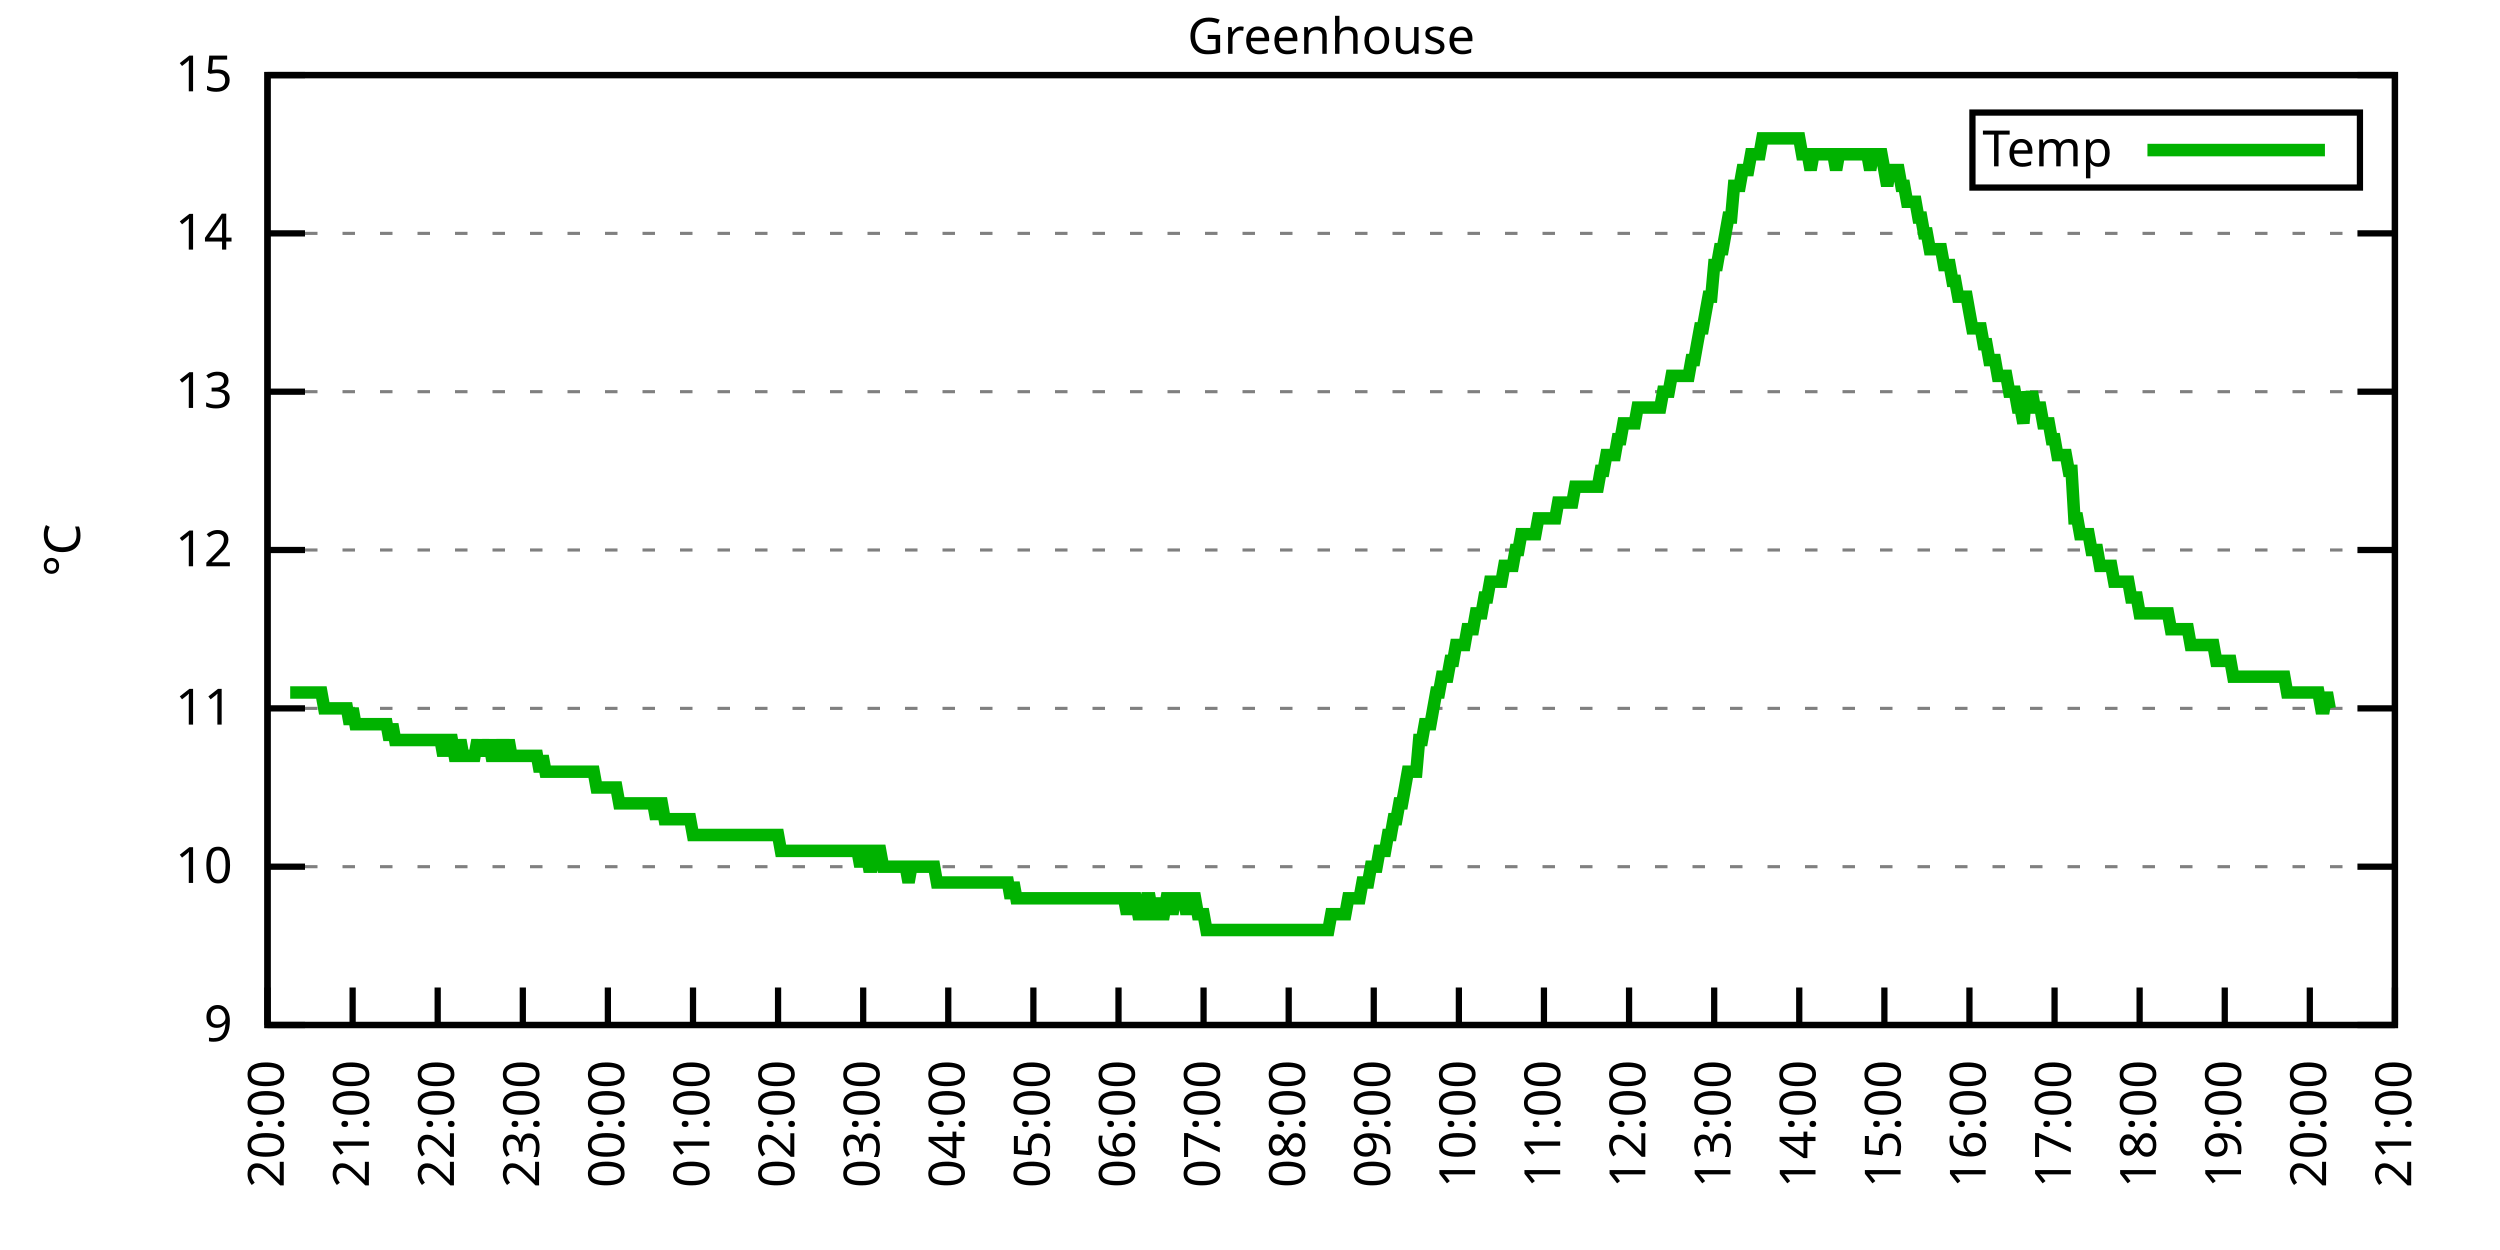
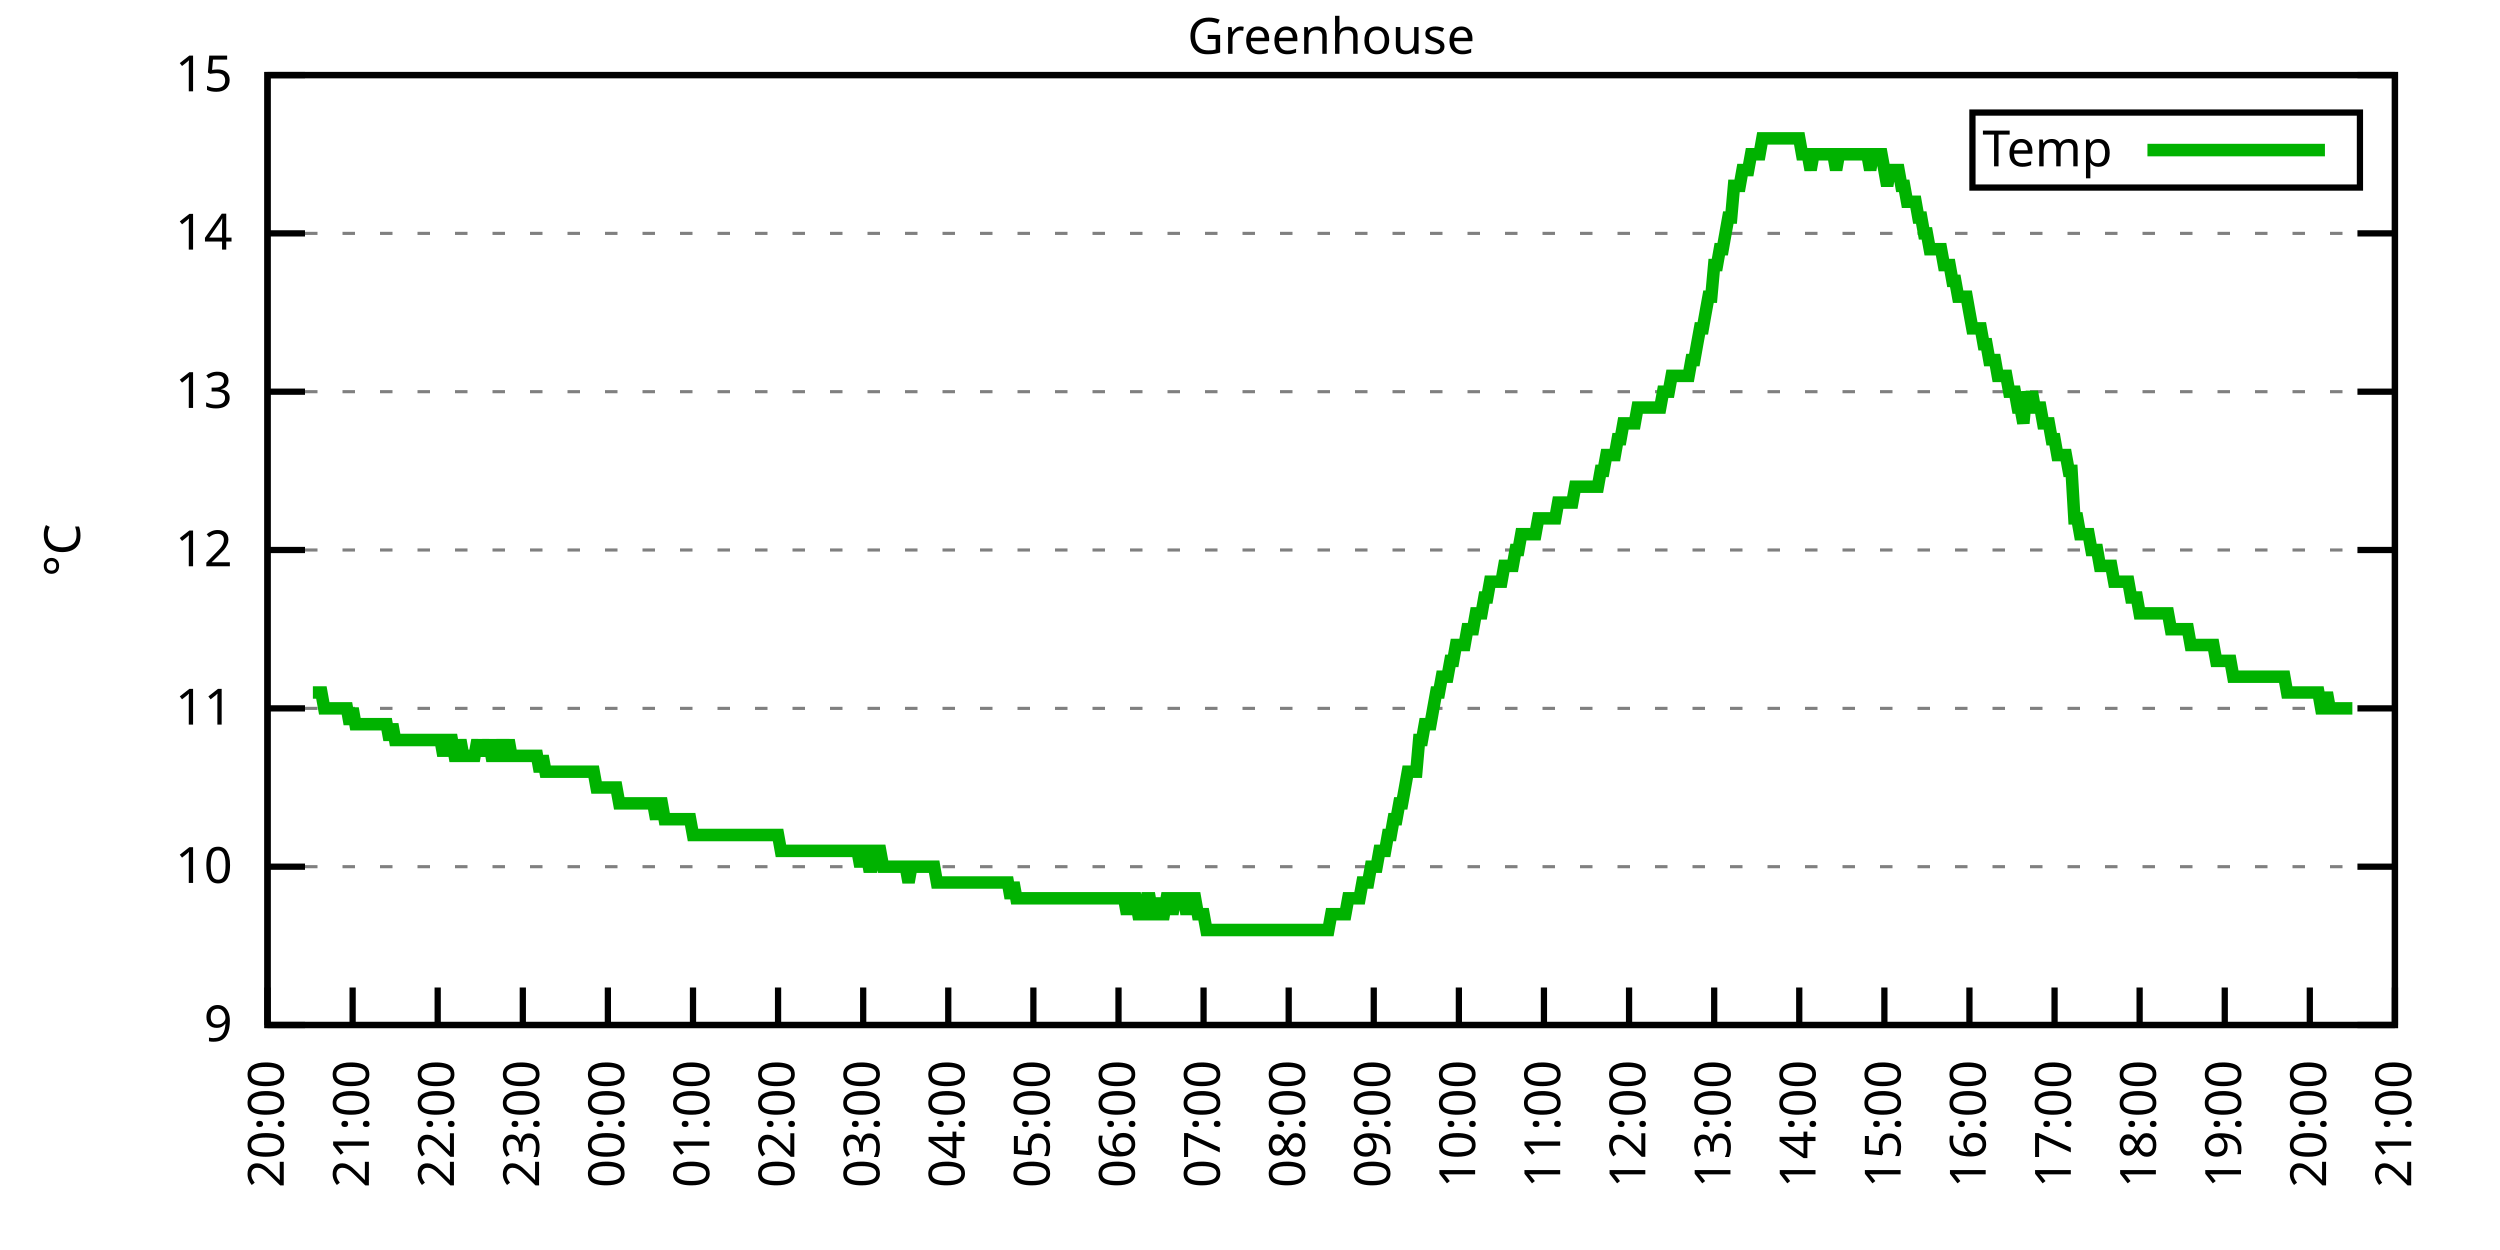
<svg xmlns="http://www.w3.org/2000/svg" xmlns:xlink="http://www.w3.org/1999/xlink" width="400" height="200" viewBox="0 0 400 200">
  <g id="gnuplot_canvas">
    <rect x="0" y="0" width="400" height="200" fill="none" />
    <defs>
      <circle id="gpDot" r="0.5" stroke-width="0.5" stroke="currentColor" />
      <path id="gpPt0" stroke-width="0.333" stroke="currentColor" d="M-1,0 h2 M0,-1 v2" />
      <path id="gpPt1" stroke-width="0.333" stroke="currentColor" d="M-1,-1 L1,1 M1,-1 L-1,1" />
      <path id="gpPt2" stroke-width="0.333" stroke="currentColor" d="M-1,0 L1,0 M0,-1 L0,1 M-1,-1 L1,1 M-1,1 L1,-1" />
      <rect id="gpPt3" stroke-width="0.333" stroke="currentColor" x="-1" y="-1" width="2" height="2" />
      <rect id="gpPt4" stroke-width="0.333" stroke="currentColor" fill="currentColor" x="-1" y="-1" width="2" height="2" />
      <circle id="gpPt5" stroke-width="0.333" stroke="currentColor" cx="0" cy="0" r="1" />
      <use xlink:href="#gpPt5" id="gpPt6" fill="currentColor" stroke="none" />
      <path id="gpPt7" stroke-width="0.333" stroke="currentColor" d="M0,-1.33 L-1.33,0.67 L1.33,0.67 z" />
      <use xlink:href="#gpPt7" id="gpPt8" fill="currentColor" stroke="none" />
      <use xlink:href="#gpPt7" id="gpPt9" stroke="currentColor" transform="rotate(180)" />
      <use xlink:href="#gpPt9" id="gpPt10" fill="currentColor" stroke="none" />
      <use xlink:href="#gpPt3" id="gpPt11" stroke="currentColor" transform="rotate(45)" />
      <use xlink:href="#gpPt11" id="gpPt12" fill="currentColor" stroke="none" />
      <path id="gpPt13" stroke-width="0.333" stroke="currentColor" d="M0,1.330 L1.265,0.411 L0.782,-1.067 L-0.782,-1.076 L-1.265,0.411 z" />
      <use xlink:href="#gpPt13" id="gpPt14" fill="currentColor" stroke="none" />
      <filter id="textbox" filterUnits="objectBoundingBox" x="0" y="0" height="1" width="1">
        <feFlood flood-color="white" flood-opacity="1" result="bgnd" />
        <feComposite in="SourceGraphic" in2="bgnd" operator="atop" />
      </filter>
      <filter id="greybox" filterUnits="objectBoundingBox" x="0" y="0" height="1" width="1">
        <feFlood flood-color="lightgrey" flood-opacity="1" result="grey" />
        <feComposite in="SourceGraphic" in2="grey" operator="atop" />
      </filter>
    </defs>
    <g fill="none" color="white" stroke="currentColor" stroke-width="1.00" stroke-linecap="butt" stroke-linejoin="miter">
</g>
    <g fill="none" color="black" stroke="currentColor" stroke-width="1.00" stroke-linecap="butt" stroke-linejoin="miter">
      <g stroke="none" shape-rendering="crispEdges">
        <polygon fill="rgb(255, 255, 255)" points="42.80,164.00 383.18,164.00 383.18,12.02 42.80,12.02 " />
      </g>
    </g>
    <g fill="none" color="black" stroke="currentColor" stroke-width="1.00" stroke-linecap="butt" stroke-linejoin="miter">
</g>
    <g fill="none" color="black" stroke="black" stroke-width="0.50" stroke-linecap="butt" stroke-linejoin="miter">
</g>
    <g fill="none" color="gray" stroke="currentColor" stroke-width="0.50" stroke-linecap="butt" stroke-linejoin="miter">
      <path stroke="gray" stroke-dasharray="2,4" class="gridline" d="M42.80,164.00 L383.19,164.00  " />
    </g>
    <g fill="none" color="gray" stroke="gray" stroke-width="1.00" stroke-linecap="butt" stroke-linejoin="miter">
</g>
    <g fill="none" color="black" stroke="currentColor" stroke-width="1.00" stroke-linecap="butt" stroke-linejoin="miter">
      <path stroke="black" d="M42.80,164.00 L48.80,164.00 M383.19,164.00 L377.19,164.00  " />
      <g transform="translate(37.20,166.60)" stroke="none" fill="black" font-family="Sans" font-size="8.00" text-anchor="end">
        <text>
          <tspan font-family="Sans"> 9</tspan>
        </text>
      </g>
    </g>
    <g fill="none" color="black" stroke="currentColor" stroke-width="1.00" stroke-linecap="butt" stroke-linejoin="miter">
</g>
    <g fill="none" color="black" stroke="black" stroke-width="0.50" stroke-linecap="butt" stroke-linejoin="miter">
</g>
    <g fill="none" color="gray" stroke="currentColor" stroke-width="0.50" stroke-linecap="butt" stroke-linejoin="miter">
      <path stroke="gray" stroke-dasharray="2,4" class="gridline" d="M42.80,138.67 L383.19,138.67  " />
    </g>
    <g fill="none" color="gray" stroke="gray" stroke-width="1.00" stroke-linecap="butt" stroke-linejoin="miter">
</g>
    <g fill="none" color="black" stroke="currentColor" stroke-width="1.00" stroke-linecap="butt" stroke-linejoin="miter">
      <path stroke="black" d="M42.80,138.67 L48.80,138.67 M383.19,138.67 L377.19,138.67  " />
      <g transform="translate(37.20,141.27)" stroke="none" fill="black" font-family="Sans" font-size="8.00" text-anchor="end">
        <text>
          <tspan font-family="Sans"> 10</tspan>
        </text>
      </g>
    </g>
    <g fill="none" color="black" stroke="currentColor" stroke-width="1.00" stroke-linecap="butt" stroke-linejoin="miter">
</g>
    <g fill="none" color="black" stroke="black" stroke-width="0.50" stroke-linecap="butt" stroke-linejoin="miter">
</g>
    <g fill="none" color="gray" stroke="currentColor" stroke-width="0.50" stroke-linecap="butt" stroke-linejoin="miter">
      <path stroke="gray" stroke-dasharray="2,4" class="gridline" d="M42.80,113.34 L383.19,113.34  " />
    </g>
    <g fill="none" color="gray" stroke="gray" stroke-width="1.00" stroke-linecap="butt" stroke-linejoin="miter">
</g>
    <g fill="none" color="black" stroke="currentColor" stroke-width="1.00" stroke-linecap="butt" stroke-linejoin="miter">
      <path stroke="black" d="M42.80,113.34 L48.80,113.34 M383.19,113.34 L377.19,113.34  " />
      <g transform="translate(37.20,115.94)" stroke="none" fill="black" font-family="Sans" font-size="8.00" text-anchor="end">
        <text>
          <tspan font-family="Sans"> 11</tspan>
        </text>
      </g>
    </g>
    <g fill="none" color="black" stroke="currentColor" stroke-width="1.00" stroke-linecap="butt" stroke-linejoin="miter">
</g>
    <g fill="none" color="black" stroke="black" stroke-width="0.50" stroke-linecap="butt" stroke-linejoin="miter">
</g>
    <g fill="none" color="gray" stroke="currentColor" stroke-width="0.50" stroke-linecap="butt" stroke-linejoin="miter">
      <path stroke="gray" stroke-dasharray="2,4" class="gridline" d="M42.80,88.00 L383.19,88.00  " />
    </g>
    <g fill="none" color="gray" stroke="gray" stroke-width="1.00" stroke-linecap="butt" stroke-linejoin="miter">
</g>
    <g fill="none" color="black" stroke="currentColor" stroke-width="1.00" stroke-linecap="butt" stroke-linejoin="miter">
      <path stroke="black" d="M42.80,88.00 L48.80,88.00 M383.19,88.00 L377.19,88.00  " />
      <g transform="translate(37.20,90.60)" stroke="none" fill="black" font-family="Sans" font-size="8.00" text-anchor="end">
        <text>
          <tspan font-family="Sans"> 12</tspan>
        </text>
      </g>
    </g>
    <g fill="none" color="black" stroke="currentColor" stroke-width="1.00" stroke-linecap="butt" stroke-linejoin="miter">
</g>
    <g fill="none" color="black" stroke="black" stroke-width="0.50" stroke-linecap="butt" stroke-linejoin="miter">
</g>
    <g fill="none" color="gray" stroke="currentColor" stroke-width="0.50" stroke-linecap="butt" stroke-linejoin="miter">
      <path stroke="gray" stroke-dasharray="2,4" class="gridline" d="M42.80,62.67 L383.19,62.67  " />
    </g>
    <g fill="none" color="gray" stroke="gray" stroke-width="1.00" stroke-linecap="butt" stroke-linejoin="miter">
</g>
    <g fill="none" color="black" stroke="currentColor" stroke-width="1.00" stroke-linecap="butt" stroke-linejoin="miter">
      <path stroke="black" d="M42.80,62.67 L48.80,62.67 M383.19,62.67 L377.19,62.67  " />
      <g transform="translate(37.20,65.27)" stroke="none" fill="black" font-family="Sans" font-size="8.00" text-anchor="end">
        <text>
          <tspan font-family="Sans"> 13</tspan>
        </text>
      </g>
    </g>
    <g fill="none" color="black" stroke="currentColor" stroke-width="1.00" stroke-linecap="butt" stroke-linejoin="miter">
</g>
    <g fill="none" color="black" stroke="black" stroke-width="0.50" stroke-linecap="butt" stroke-linejoin="miter">
</g>
    <g fill="none" color="gray" stroke="currentColor" stroke-width="0.50" stroke-linecap="butt" stroke-linejoin="miter">
      <path stroke="gray" stroke-dasharray="2,4" class="gridline" d="M42.80,37.34 L383.19,37.34  " />
    </g>
    <g fill="none" color="gray" stroke="gray" stroke-width="1.00" stroke-linecap="butt" stroke-linejoin="miter">
</g>
    <g fill="none" color="black" stroke="currentColor" stroke-width="1.00" stroke-linecap="butt" stroke-linejoin="miter">
      <path stroke="black" d="M42.80,37.34 L48.80,37.34 M383.19,37.34 L377.19,37.34  " />
      <g transform="translate(37.20,39.94)" stroke="none" fill="black" font-family="Sans" font-size="8.00" text-anchor="end">
        <text>
          <tspan font-family="Sans"> 14</tspan>
        </text>
      </g>
    </g>
    <g fill="none" color="black" stroke="currentColor" stroke-width="1.00" stroke-linecap="butt" stroke-linejoin="miter">
</g>
    <g fill="none" color="black" stroke="black" stroke-width="0.50" stroke-linecap="butt" stroke-linejoin="miter">
</g>
    <g fill="none" color="gray" stroke="currentColor" stroke-width="0.50" stroke-linecap="butt" stroke-linejoin="miter">
      <path stroke="gray" stroke-dasharray="2,4" class="gridline" d="M42.80,12.01 L383.19,12.01  " />
    </g>
    <g fill="none" color="gray" stroke="gray" stroke-width="1.00" stroke-linecap="butt" stroke-linejoin="miter">
</g>
    <g fill="none" color="black" stroke="currentColor" stroke-width="1.00" stroke-linecap="butt" stroke-linejoin="miter">
      <path stroke="black" d="M42.80,12.01 L48.80,12.01 M383.19,12.01 L377.19,12.01  " />
      <g transform="translate(37.20,14.61)" stroke="none" fill="black" font-family="Sans" font-size="8.00" text-anchor="end">
        <text>
          <tspan font-family="Sans"> 15</tspan>
        </text>
      </g>
    </g>
    <g fill="none" color="black" stroke="currentColor" stroke-width="1.00" stroke-linecap="butt" stroke-linejoin="miter">
      <path stroke="black" d="M42.80,164.00 L42.80,158.00  " />
      <g transform="translate(45.40,169.60) rotate(270.00)" stroke="none" fill="black" font-family="Sans" font-size="8.00" text-anchor="end">
        <text>
          <tspan font-family="Sans">20:00</tspan>
        </text>
      </g>
    </g>
    <g fill="none" color="black" stroke="currentColor" stroke-width="1.00" stroke-linecap="butt" stroke-linejoin="miter">
      <path stroke="black" d="M56.42,164.00 L56.42,158.00  " />
      <g transform="translate(59.02,169.60) rotate(270.00)" stroke="none" fill="black" font-family="Sans" font-size="8.00" text-anchor="end">
        <text>
          <tspan font-family="Sans">21:00</tspan>
        </text>
      </g>
    </g>
    <g fill="none" color="black" stroke="currentColor" stroke-width="1.00" stroke-linecap="butt" stroke-linejoin="miter">
      <path stroke="black" d="M70.03,164.00 L70.03,158.00  " />
      <g transform="translate(72.63,169.60) rotate(270.00)" stroke="none" fill="black" font-family="Sans" font-size="8.00" text-anchor="end">
        <text>
          <tspan font-family="Sans">22:00</tspan>
        </text>
      </g>
    </g>
    <g fill="none" color="black" stroke="currentColor" stroke-width="1.00" stroke-linecap="butt" stroke-linejoin="miter">
      <path stroke="black" d="M83.65,164.00 L83.65,158.00  " />
      <g transform="translate(86.25,169.60) rotate(270.00)" stroke="none" fill="black" font-family="Sans" font-size="8.00" text-anchor="end">
        <text>
          <tspan font-family="Sans">23:00</tspan>
        </text>
      </g>
    </g>
    <g fill="none" color="black" stroke="currentColor" stroke-width="1.00" stroke-linecap="butt" stroke-linejoin="miter">
      <path stroke="black" d="M97.26,164.00 L97.26,158.00  " />
      <g transform="translate(99.86,169.60) rotate(270.00)" stroke="none" fill="black" font-family="Sans" font-size="8.00" text-anchor="end">
        <text>
          <tspan font-family="Sans">00:00</tspan>
        </text>
      </g>
    </g>
    <g fill="none" color="black" stroke="currentColor" stroke-width="1.00" stroke-linecap="butt" stroke-linejoin="miter">
      <path stroke="black" d="M110.88,164.00 L110.88,158.00  " />
      <g transform="translate(113.48,169.60) rotate(270.00)" stroke="none" fill="black" font-family="Sans" font-size="8.00" text-anchor="end">
        <text>
          <tspan font-family="Sans">01:00</tspan>
        </text>
      </g>
    </g>
    <g fill="none" color="black" stroke="currentColor" stroke-width="1.00" stroke-linecap="butt" stroke-linejoin="miter">
      <path stroke="black" d="M124.49,164.00 L124.49,158.00  " />
      <g transform="translate(127.09,169.60) rotate(270.00)" stroke="none" fill="black" font-family="Sans" font-size="8.00" text-anchor="end">
        <text>
          <tspan font-family="Sans">02:00</tspan>
        </text>
      </g>
    </g>
    <g fill="none" color="black" stroke="currentColor" stroke-width="1.00" stroke-linecap="butt" stroke-linejoin="miter">
      <path stroke="black" d="M138.11,164.00 L138.11,158.00  " />
      <g transform="translate(140.71,169.60) rotate(270.00)" stroke="none" fill="black" font-family="Sans" font-size="8.00" text-anchor="end">
        <text>
          <tspan font-family="Sans">03:00</tspan>
        </text>
      </g>
    </g>
    <g fill="none" color="black" stroke="currentColor" stroke-width="1.00" stroke-linecap="butt" stroke-linejoin="miter">
      <path stroke="black" d="M151.72,164.00 L151.72,158.00  " />
      <g transform="translate(154.32,169.60) rotate(270.00)" stroke="none" fill="black" font-family="Sans" font-size="8.00" text-anchor="end">
        <text>
          <tspan font-family="Sans">04:00</tspan>
        </text>
      </g>
    </g>
    <g fill="none" color="black" stroke="currentColor" stroke-width="1.00" stroke-linecap="butt" stroke-linejoin="miter">
      <path stroke="black" d="M165.34,164.00 L165.34,158.00  " />
      <g transform="translate(167.94,169.60) rotate(270.00)" stroke="none" fill="black" font-family="Sans" font-size="8.00" text-anchor="end">
        <text>
          <tspan font-family="Sans">05:00</tspan>
        </text>
      </g>
    </g>
    <g fill="none" color="black" stroke="currentColor" stroke-width="1.00" stroke-linecap="butt" stroke-linejoin="miter">
      <path stroke="black" d="M178.96,164.00 L178.96,158.00  " />
      <g transform="translate(181.56,169.60) rotate(270.00)" stroke="none" fill="black" font-family="Sans" font-size="8.00" text-anchor="end">
        <text>
          <tspan font-family="Sans">06:00</tspan>
        </text>
      </g>
    </g>
    <g fill="none" color="black" stroke="currentColor" stroke-width="1.00" stroke-linecap="butt" stroke-linejoin="miter">
      <path stroke="black" d="M192.57,164.00 L192.57,158.00  " />
      <g transform="translate(195.17,169.60) rotate(270.00)" stroke="none" fill="black" font-family="Sans" font-size="8.00" text-anchor="end">
        <text>
          <tspan font-family="Sans">07:00</tspan>
        </text>
      </g>
    </g>
    <g fill="none" color="black" stroke="currentColor" stroke-width="1.00" stroke-linecap="butt" stroke-linejoin="miter">
      <path stroke="black" d="M206.19,164.00 L206.19,158.00  " />
      <g transform="translate(208.79,169.60) rotate(270.00)" stroke="none" fill="black" font-family="Sans" font-size="8.00" text-anchor="end">
        <text>
          <tspan font-family="Sans">08:00</tspan>
        </text>
      </g>
    </g>
    <g fill="none" color="black" stroke="currentColor" stroke-width="1.00" stroke-linecap="butt" stroke-linejoin="miter">
      <path stroke="black" d="M219.80,164.00 L219.80,158.00  " />
      <g transform="translate(222.40,169.60) rotate(270.00)" stroke="none" fill="black" font-family="Sans" font-size="8.00" text-anchor="end">
        <text>
          <tspan font-family="Sans">09:00</tspan>
        </text>
      </g>
    </g>
    <g fill="none" color="black" stroke="currentColor" stroke-width="1.00" stroke-linecap="butt" stroke-linejoin="miter">
      <path stroke="black" d="M233.42,164.00 L233.42,158.00  " />
      <g transform="translate(236.02,169.60) rotate(270.00)" stroke="none" fill="black" font-family="Sans" font-size="8.00" text-anchor="end">
        <text>
          <tspan font-family="Sans">10:00</tspan>
        </text>
      </g>
    </g>
    <g fill="none" color="black" stroke="currentColor" stroke-width="1.00" stroke-linecap="butt" stroke-linejoin="miter">
      <path stroke="black" d="M247.03,164.00 L247.03,158.00  " />
      <g transform="translate(249.63,169.60) rotate(270.00)" stroke="none" fill="black" font-family="Sans" font-size="8.00" text-anchor="end">
        <text>
          <tspan font-family="Sans">11:00</tspan>
        </text>
      </g>
    </g>
    <g fill="none" color="black" stroke="currentColor" stroke-width="1.00" stroke-linecap="butt" stroke-linejoin="miter">
      <path stroke="black" d="M260.65,164.00 L260.65,158.00  " />
      <g transform="translate(263.25,169.60) rotate(270.00)" stroke="none" fill="black" font-family="Sans" font-size="8.00" text-anchor="end">
        <text>
          <tspan font-family="Sans">12:00</tspan>
        </text>
      </g>
    </g>
    <g fill="none" color="black" stroke="currentColor" stroke-width="1.00" stroke-linecap="butt" stroke-linejoin="miter">
      <path stroke="black" d="M274.27,164.00 L274.27,158.00  " />
      <g transform="translate(276.87,169.60) rotate(270.00)" stroke="none" fill="black" font-family="Sans" font-size="8.00" text-anchor="end">
        <text>
          <tspan font-family="Sans">13:00</tspan>
        </text>
      </g>
    </g>
    <g fill="none" color="black" stroke="currentColor" stroke-width="1.00" stroke-linecap="butt" stroke-linejoin="miter">
      <path stroke="black" d="M287.88,164.00 L287.88,158.00  " />
      <g transform="translate(290.48,169.60) rotate(270.00)" stroke="none" fill="black" font-family="Sans" font-size="8.00" text-anchor="end">
        <text>
          <tspan font-family="Sans">14:00</tspan>
        </text>
      </g>
    </g>
    <g fill="none" color="black" stroke="currentColor" stroke-width="1.00" stroke-linecap="butt" stroke-linejoin="miter">
      <path stroke="black" d="M301.50,164.00 L301.50,158.00  " />
      <g transform="translate(304.10,169.60) rotate(270.00)" stroke="none" fill="black" font-family="Sans" font-size="8.00" text-anchor="end">
        <text>
          <tspan font-family="Sans">15:00</tspan>
        </text>
      </g>
    </g>
    <g fill="none" color="black" stroke="currentColor" stroke-width="1.00" stroke-linecap="butt" stroke-linejoin="miter">
      <path stroke="black" d="M315.11,164.00 L315.11,158.00  " />
      <g transform="translate(317.71,169.60) rotate(270.00)" stroke="none" fill="black" font-family="Sans" font-size="8.00" text-anchor="end">
        <text>
          <tspan font-family="Sans">16:00</tspan>
        </text>
      </g>
    </g>
    <g fill="none" color="black" stroke="currentColor" stroke-width="1.00" stroke-linecap="butt" stroke-linejoin="miter">
      <path stroke="black" d="M328.73,164.00 L328.73,158.00  " />
      <g transform="translate(331.33,169.60) rotate(270.00)" stroke="none" fill="black" font-family="Sans" font-size="8.00" text-anchor="end">
        <text>
          <tspan font-family="Sans">17:00</tspan>
        </text>
      </g>
    </g>
    <g fill="none" color="black" stroke="currentColor" stroke-width="1.00" stroke-linecap="butt" stroke-linejoin="miter">
      <path stroke="black" d="M342.34,164.00 L342.34,158.00  " />
      <g transform="translate(344.94,169.60) rotate(270.00)" stroke="none" fill="black" font-family="Sans" font-size="8.00" text-anchor="end">
        <text>
          <tspan font-family="Sans">18:00</tspan>
        </text>
      </g>
    </g>
    <g fill="none" color="black" stroke="currentColor" stroke-width="1.00" stroke-linecap="butt" stroke-linejoin="miter">
      <path stroke="black" d="M355.96,164.00 L355.96,158.00  " />
      <g transform="translate(358.56,169.60) rotate(270.00)" stroke="none" fill="black" font-family="Sans" font-size="8.00" text-anchor="end">
        <text>
          <tspan font-family="Sans">19:00</tspan>
        </text>
      </g>
    </g>
    <g fill="none" color="black" stroke="currentColor" stroke-width="1.00" stroke-linecap="butt" stroke-linejoin="miter">
      <path stroke="black" d="M369.57,164.00 L369.57,158.00  " />
      <g transform="translate(372.17,169.60) rotate(270.00)" stroke="none" fill="black" font-family="Sans" font-size="8.00" text-anchor="end">
        <text>
          <tspan font-family="Sans">20:00</tspan>
        </text>
      </g>
    </g>
    <g fill="none" color="black" stroke="currentColor" stroke-width="1.00" stroke-linecap="butt" stroke-linejoin="miter">
      <path stroke="black" d="M383.19,164.00 L383.19,158.00  " />
      <g transform="translate(385.79,169.60) rotate(270.00)" stroke="none" fill="black" font-family="Sans" font-size="8.00" text-anchor="end">
        <text>
          <tspan font-family="Sans">21:00</tspan>
        </text>
      </g>
    </g>
    <g fill="none" color="black" stroke="currentColor" stroke-width="1.00" stroke-linecap="butt" stroke-linejoin="miter">
</g>
    <g fill="none" color="black" stroke="currentColor" stroke-width="1.00" stroke-linecap="butt" stroke-linejoin="miter">
      <path stroke="black" d="M42.80,12.01 L42.80,164.00 L383.19,164.00 L383.19,12.01 L42.80,12.01 Z  " />
    </g>
    <g fill="none" color="black" stroke="currentColor" stroke-width="1.00" stroke-linecap="butt" stroke-linejoin="miter">
</g>
    <g fill="none" color="black" stroke="currentColor" stroke-width="1.00" stroke-linecap="butt" stroke-linejoin="miter">
      <path stroke="black" d="M315.59,30.01 L315.59,18.01 L377.59,18.01 L377.59,30.01 L315.59,30.01 Z  " />
    </g>
    <g id="Greenhouse_plot_1">
      <g fill="none" color="white" stroke="black" stroke-width="2.00" stroke-linecap="butt" stroke-linejoin="miter">
</g>
      <g fill="none" color="black" stroke="currentColor" stroke-width="2.00" stroke-linecap="butt" stroke-linejoin="miter">
        <g transform="translate(337.99,26.61)" stroke="none" fill="black" font-family="Sans" font-size="8.00" text-anchor="end">
          <text>
            <tspan font-family="Sans">Temp</tspan>
          </text>
        </g>
      </g>
      <g fill="none" color="black" stroke="currentColor" stroke-width="2.00" stroke-linecap="butt" stroke-linejoin="miter">
-         <path stroke="rgb(  0, 178,   0)" d="M343.59,24.01 L371.99,24.01 M46.43,110.80 L46.88,110.80 L47.34,110.80 L47.79,110.80 L48.25,110.80 L48.70,110.80   L49.15,110.80 L49.61,110.80 L50.06,110.80 L50.52,110.80 L50.97,110.80 L51.42,110.80 L51.88,113.34 L52.33,113.34   L52.78,113.34 L53.24,113.34 L53.69,113.34 L54.15,113.34 L54.60,113.34 L55.05,113.34 L55.51,113.34 L55.96,115.87   L56.42,113.34 L56.87,115.87 L57.32,115.87 L57.78,115.87 L58.23,115.87 L58.68,115.87 L59.14,115.87 L59.59,115.87   L60.05,115.87 L60.50,115.87 L60.95,115.87 L61.41,115.87 L61.86,115.87 L62.32,118.40 L62.77,115.87 L63.22,118.40   L63.68,118.40 L64.13,118.40 L64.58,118.40 L65.04,118.40 L65.49,118.40 L65.95,118.40 L66.40,118.40 L66.85,118.40   L67.31,118.40 L67.76,118.40 L68.22,118.40 L68.67,118.40 L69.12,118.40 L69.58,118.40 L70.03,118.40 L70.49,118.40   L70.94,120.94 L71.39,118.40 L71.85,118.40 L72.30,118.40 L72.75,120.94 L73.21,120.94 L73.66,118.40 L74.12,120.94   L74.57,120.94 L75.02,120.94 L75.48,120.94 L75.93,120.94 L76.39,118.40 L76.84,120.94 L77.29,118.40 L77.75,120.94   L78.20,118.40 L78.65,120.94 L79.11,120.94 L79.56,118.40 L80.02,120.94 L80.47,120.94 L80.92,120.94 L81.38,118.40   L81.83,120.94 L82.29,120.94 L82.74,120.94 L83.19,120.94 L83.65,120.94 L84.10,120.94 L84.55,120.94 L85.01,120.94   L85.46,120.94 L85.92,120.94 L86.37,123.47 L86.82,120.94 L87.28,123.47 L87.73,123.47 L88.19,123.47 L88.64,123.47   L89.09,123.47 L89.55,123.47 L90.00,123.47 L90.45,123.47 L90.91,123.47 L91.36,123.47 L91.82,123.47 L92.27,123.47   L92.72,123.47 L93.18,123.47 L93.63,123.47 L94.09,123.47 L94.54,123.47 L94.99,123.47 L95.45,126.00 L95.90,126.00   L96.35,126.00 L96.81,126.00 L97.26,126.00 L97.72,126.00 L98.17,126.00 L98.62,126.00 L99.08,128.54 L99.53,128.54   L99.99,128.54 L100.44,128.54 L100.89,128.54 L101.35,128.54 L101.80,128.54 L102.25,128.54 L102.71,128.54 L103.16,128.54   L103.62,128.54 L104.07,128.54 L104.52,128.54 L104.98,131.07 L105.43,128.54 L105.89,128.54 L106.34,131.07 L106.79,131.07   L107.25,131.07 L107.70,131.07 L108.15,131.07 L108.61,131.07 L109.06,131.07 L109.52,131.07 L109.97,131.07 L110.42,131.07   L110.88,133.60 L111.33,133.60 L111.79,133.60 L112.24,133.60 L112.69,133.60 L113.15,133.60 L113.60,133.60 L114.05,133.60   L114.51,133.60 L114.96,133.60 L115.42,133.60 L115.87,133.60 L116.32,133.60 L116.78,133.60 L117.23,133.60 L117.69,133.60   L118.14,133.60 L118.59,133.60 L119.05,133.60 L119.50,133.60 L119.96,133.60 L120.41,133.60 L120.86,133.60 L121.32,133.60   L121.77,133.60 L122.22,133.60 L122.68,133.60 L123.13,133.60 L123.59,133.60 L124.04,133.60 L124.49,133.60 L124.95,136.14   L125.40,136.14 L125.86,136.14 L126.31,136.14 L126.76,136.14 L127.22,136.14 L127.67,136.14 L128.12,136.14 L128.58,136.14   L129.03,136.14 L129.49,136.14 L129.94,136.14 L130.39,136.14 L130.85,136.14 L131.30,136.14 L131.76,136.14 L132.21,136.14   L132.66,136.14 L133.12,136.14 L133.57,136.14 L134.02,136.14 L134.48,136.14 L134.93,136.14 L135.39,136.14 L135.84,136.14   L136.29,136.14 L136.75,136.14 L137.20,136.14 L137.66,138.67 L138.11,136.14 L138.56,136.14 L139.02,138.67 L139.47,138.67   L139.92,136.14 L140.38,136.14 L140.83,136.14 L141.29,138.67 L141.74,138.67 L142.19,138.67 L142.65,138.67 L143.10,138.67   L143.56,138.67 L144.01,138.67 L144.46,138.67 L144.92,138.67 L145.37,141.20 L145.82,138.67 L146.28,138.67 L146.73,138.67   L147.19,138.67 L147.64,138.67 L148.09,138.67 L148.55,138.67 L149.00,138.67 L149.46,138.67 L149.91,141.20 L150.36,141.20   L150.82,141.20 L151.27,141.20 L151.72,141.20 L152.18,141.20 L152.63,141.20 L153.09,141.20 L153.54,141.20 L153.99,141.20   L154.45,141.20 L154.90,141.20 L155.36,141.20 L155.81,141.20 L156.26,141.20 L156.72,141.20 L157.17,141.20 L157.62,141.20   L158.08,141.20 L158.53,141.20 L158.99,141.20 L159.44,141.20 L159.89,141.20 L160.35,141.20 L160.80,141.20 L161.26,141.20   L161.71,143.73 L162.16,141.20 L162.62,143.73 L163.07,143.73 L163.52,143.73 L163.98,143.73 L164.43,143.73 L164.89,143.73   L165.34,143.73 L165.79,143.73 L166.25,143.73 L166.70,143.73 L167.16,143.73 L167.61,143.73 L168.06,143.73 L168.52,143.73   L168.97,143.73 L169.43,143.73 L169.88,143.73 L170.33,143.73 L170.79,143.73 L171.24,143.73 L171.69,143.73 L172.15,143.73   L172.60,143.73 L173.06,143.73 L173.51,143.73 L173.96,143.73 L174.42,143.73 L174.87,143.73 L175.33,143.73 L175.78,143.73   L176.23,143.73 L176.69,143.73 L177.14,143.73 L177.59,143.73 L178.05,143.73 L178.50,143.73 L178.96,143.73 L179.41,143.73   L179.86,143.73 L180.32,146.27 L180.77,143.73 L181.23,143.73 L181.68,143.73 L182.13,146.27 L182.59,146.27 L183.04,146.27   L183.49,143.73 L183.95,143.73 L184.40,146.27 L184.86,146.27 L185.31,143.73 L185.76,146.27 L186.22,146.27 L186.67,143.73   L187.13,143.73 L187.58,146.27 L188.03,143.73 L188.49,143.73 L188.94,143.73 L189.39,143.73 L189.85,146.27 L190.30,143.73   L190.76,143.73 L191.21,143.73 L191.66,146.27 L192.12,146.27 L192.57,146.27 L193.03,148.80 L193.48,148.80 L193.93,148.80   L194.39,148.80 L194.84,148.80 L195.29,148.80 L195.75,148.80 L196.20,148.80 L196.66,148.80 L197.11,148.80 L197.56,148.80   L198.02,148.80 L198.47,148.80 L198.93,148.80 L199.38,148.80 L199.83,148.80 L200.29,148.80 L200.74,148.80 L201.19,148.80   L201.65,148.80 L202.10,148.80 L202.56,148.80 L203.01,148.80 L203.46,148.80 L203.92,148.80 L204.37,148.80 L204.83,148.80   L205.28,148.80 L205.73,148.80 L206.19,148.80 L206.64,148.80 L207.09,148.80 L207.55,148.80 L208.00,148.80 L208.46,148.80   L208.91,148.80 L209.36,148.80 L209.82,148.80 L210.27,148.80 L210.73,148.80 L211.18,148.80 L211.63,148.80 L212.09,148.80   L212.54,148.80 L213.00,146.27 L213.45,146.27 L213.90,146.27 L214.36,146.27 L214.81,146.27 L215.26,146.27 L215.72,143.73   L216.17,143.73 L216.63,143.73 L217.08,143.73 L217.53,143.73 L217.99,141.20 L218.44,141.20 L218.90,141.20 L219.35,138.67   L219.80,138.67 L220.26,138.67 L220.71,136.14 L221.16,136.14 L221.62,136.14 L222.07,133.60 L222.53,133.60 L222.98,131.07   L223.43,131.07 L223.89,128.54 L224.34,128.54 L224.80,126.00 L225.25,123.47 L225.70,123.47 L226.16,123.47 L226.61,123.47   L227.06,118.40 L227.52,118.40 L227.97,115.87 L228.43,115.87 L228.88,115.87 L229.33,113.34 L229.79,110.80 L230.24,110.80   L230.70,108.27 L231.15,108.27 L231.60,108.27 L232.06,105.74 L232.51,105.74 L232.96,103.20 L233.42,103.20 L233.87,103.20   L234.33,103.20 L234.78,100.67 L235.23,100.67 L235.69,100.67 L236.14,98.14 L236.60,98.14 L237.05,98.14 L237.50,95.60   L237.96,95.60 L238.41,93.07 L238.86,93.07 L239.32,93.07 L239.77,93.07 L240.23,93.07 L240.68,90.54 L241.13,90.54   L241.59,90.54 L242.04,90.54 L242.50,88.00 L242.95,88.00 L243.40,85.47 L243.86,85.47 L244.31,85.47 L244.76,85.47   L245.22,85.47 L245.67,85.47 L246.13,82.94 L246.58,82.94 L247.03,82.94 L247.49,82.94 L247.94,82.94 L248.40,82.94   L248.85,82.94 L249.30,80.41 L249.76,80.41 L250.21,80.41 L250.66,80.41 L251.12,80.41 L251.57,80.41 L252.03,77.87   L252.48,77.87 L252.93,77.87 L253.39,77.87 L253.84,77.87 L254.30,77.87 L254.75,77.87 L255.20,77.87 L255.66,77.87   L256.11,75.34 L256.56,75.34 L257.02,72.81 L257.47,72.81 L257.93,72.81 L258.38,72.81 L258.83,70.27 L259.29,70.27   L259.74,67.74 L260.20,67.74 L260.65,67.74 L261.10,67.74 L261.56,67.74 L262.01,65.21 L262.47,65.21 L262.92,65.21   L263.37,65.21 L263.83,65.21 L264.28,65.21 L264.73,65.21 L265.19,65.21 L265.64,65.21 L266.10,62.67 L266.55,62.67   L267.00,62.67 L267.46,60.14 L267.91,60.14 L268.37,60.14 L268.82,60.14 L269.27,60.14 L269.73,60.14 L270.18,60.14   L270.63,57.61 L271.09,57.61 L271.54,55.07 L272.00,52.54 L272.45,52.54 L272.90,50.01 L273.36,47.47 L273.81,47.47   L274.27,42.41 L274.72,42.41 L275.17,39.87 L275.63,39.87 L276.08,37.34 L276.53,34.81 L276.99,34.81 L277.44,29.74   L277.90,29.74 L278.35,29.74 L278.80,27.21 L279.26,27.21 L279.71,27.21 L280.17,24.68 L280.62,24.68 L281.07,24.68   L281.53,24.68 L281.98,22.14 L282.43,22.14 L282.89,22.14 L283.34,22.14 L283.80,22.14 L284.25,22.14 L284.70,22.14   L285.16,22.14 L285.61,22.14 L286.07,22.14 L286.52,22.14 L286.97,22.14 L287.43,22.14 L287.88,22.14 L288.33,24.68   L288.79,24.68 L289.24,24.68 L289.70,27.21 L290.15,24.68 L290.60,24.68 L291.06,24.68 L291.51,24.68 L291.97,24.68   L292.42,24.68 L292.87,24.68 L293.33,24.68 L293.78,27.21 L294.23,24.68 L294.69,24.68 L295.14,24.68 L295.60,24.68   L296.05,24.68 L296.50,24.68 L296.96,24.68 L297.41,24.68 L297.87,24.68 L298.32,24.68 L298.77,24.68 L299.23,27.21   L299.68,24.68 L300.13,24.68 L300.59,24.68 L301.04,24.68 L301.50,27.21 L301.95,29.74 L302.40,27.21 L302.86,27.21   L303.31,27.21 L303.77,27.21 L304.22,29.74 L304.67,29.74 L305.13,32.28 L305.58,32.28 L306.03,32.28 L306.49,32.28   L306.94,34.81 L307.40,34.81 L307.85,37.34 L308.30,37.34 L308.76,39.87 L309.21,39.87 L309.67,39.87 L310.12,39.87   L310.57,39.87 L311.03,42.41 L311.48,42.41 L311.94,42.41 L312.39,44.94 L312.84,44.94 L313.30,47.47 L313.75,47.47   L314.20,47.47 L314.66,47.47 L315.11,50.01 L315.57,52.54 L316.02,52.54 L316.47,52.54 L316.93,52.54 L317.38,55.07   L317.84,55.07 L318.29,57.61 L318.74,57.61 L319.20,57.61 L319.65,60.14 L320.10,60.14 L320.56,60.14 L321.01,60.14   L321.47,62.67 L321.92,62.67 L322.37,62.67 L322.83,65.21 L323.28,65.21 L323.74,67.74 L324.19,62.67 L324.64,65.21   L325.10,62.67 L325.55,65.21 L326.00,65.21 L326.46,65.21 L326.91,67.74 L327.37,67.74 L327.82,67.74 L328.27,70.27   L328.73,70.27 L329.18,72.81 L329.64,72.81 L330.09,72.81 L330.54,72.81 L331.00,75.34 L331.45,75.34 L331.90,82.94   L332.36,82.94 L332.81,85.47 L333.27,85.47 L333.72,85.47 L334.17,85.47 L334.63,88.00 L335.08,88.00 L335.54,88.00   L335.99,90.54 L336.44,90.54 L336.90,90.54 L337.35,90.54 L337.80,90.54 L338.26,93.07 L338.71,93.07 L339.17,93.07   L339.62,93.07 L340.07,93.07 L340.53,93.07 L340.98,95.60 L341.44,95.60 L341.89,95.60 L342.34,98.14 L342.80,98.14   L343.25,98.14 L343.70,98.14 L344.16,98.14 L344.61,98.14 L345.07,98.14 L345.52,98.14 L345.97,98.14 L346.43,98.14   L346.88,98.14 L347.34,100.67 L347.79,100.67 L348.24,100.67 L348.70,100.67 L349.15,100.67 L349.60,100.67 L350.06,100.67   L350.51,103.20 L350.97,103.20 L351.42,103.20 L351.87,103.20 L352.33,103.20 L352.78,103.20 L353.24,103.20 L353.69,103.20   L354.14,103.20 L354.60,105.74 L355.05,105.74 L355.50,105.74 L355.96,105.74 L356.41,105.74 L356.87,105.74 L357.32,108.27   L357.77,108.27 L358.23,108.27 L358.68,108.27 L359.14,108.27 L359.59,108.27 L360.04,108.27 L360.50,108.27 L360.95,108.27   L361.41,108.27 L361.86,108.27 L362.31,108.27 L362.77,108.27 L363.22,108.27 L363.67,108.27 L364.13,108.27 L364.58,108.27   L365.04,108.27 L365.49,108.27 L365.94,110.80 L366.40,110.80 L366.85,110.80 L367.31,110.80 L367.76,110.80 L368.21,110.80   L368.67,110.80 L369.12,110.80 L369.57,110.80 L370.03,110.80 L370.48,110.80 L370.94,110.80 L371.39,113.34 L371.84,113.34   L372.30,110.80 L372.75,113.34  " />
+         <path stroke="rgb(  0, 178,   0)" d="M343.59,24.01 L371.99,24.01 M50.06,110.80 L50.52,110.80 L50.97,110.80 L51.42,110.80 L51.88,113.34 L52.33,113.34   L52.78,113.34 L53.24,113.34 L53.69,113.34 L54.15,113.34 L54.60,113.34 L55.05,113.34 L55.51,113.34 L55.96,115.87   L56.42,113.34 L56.87,115.87 L57.32,115.87 L57.78,115.87 L58.23,115.87 L58.68,115.87 L59.14,115.87 L59.59,115.87   L60.05,115.87 L60.50,115.87 L60.95,115.87 L61.41,115.87 L61.86,115.87 L62.32,118.40 L62.77,115.87 L63.22,118.40   L63.68,118.40 L64.13,118.40 L64.58,118.40 L65.04,118.40 L65.49,118.40 L65.95,118.40 L66.40,118.40 L66.85,118.40   L67.31,118.40 L67.76,118.40 L68.22,118.40 L68.67,118.40 L69.12,118.40 L69.58,118.40 L70.03,118.40 L70.49,118.40   L70.94,120.94 L71.39,118.40 L71.85,118.40 L72.30,118.40 L72.75,120.94 L73.21,120.94 L73.66,118.40 L74.12,120.94   L74.57,120.94 L75.02,120.94 L75.48,120.94 L75.93,120.94 L76.39,118.40 L76.84,120.94 L77.29,118.40 L77.75,120.94   L78.20,118.40 L78.65,120.94 L79.11,120.94 L79.56,118.40 L80.02,120.94 L80.47,120.94 L80.92,120.94 L81.38,118.40   L81.83,120.94 L82.29,120.94 L82.74,120.94 L83.19,120.94 L83.65,120.94 L84.10,120.94 L84.55,120.94 L85.01,120.94   L85.46,120.94 L85.92,120.94 L86.37,123.47 L86.82,120.94 L87.28,123.47 L87.73,123.47 L88.19,123.47 L88.64,123.47   L89.09,123.47 L89.55,123.47 L90.00,123.47 L90.45,123.47 L90.91,123.47 L91.36,123.47 L91.82,123.47 L92.27,123.47   L92.72,123.47 L93.18,123.47 L93.63,123.47 L94.09,123.47 L94.54,123.47 L94.99,123.47 L95.45,126.00 L95.90,126.00   L96.35,126.00 L96.81,126.00 L97.26,126.00 L97.72,126.00 L98.17,126.00 L98.62,126.00 L99.08,128.54 L99.53,128.54   L99.99,128.54 L100.44,128.54 L100.89,128.54 L101.35,128.54 L101.80,128.54 L102.25,128.54 L102.71,128.54 L103.16,128.54   L103.62,128.54 L104.07,128.54 L104.52,128.54 L104.98,131.07 L105.43,128.54 L105.89,128.54 L106.34,131.07 L106.79,131.07   L107.25,131.07 L107.70,131.07 L108.15,131.07 L108.61,131.07 L109.06,131.07 L109.52,131.07 L109.97,131.07 L110.42,131.07   L110.88,133.60 L111.33,133.60 L111.79,133.60 L112.24,133.60 L112.69,133.60 L113.15,133.60 L113.60,133.60 L114.05,133.60   L114.51,133.60 L114.96,133.60 L115.42,133.60 L115.87,133.60 L116.32,133.60 L116.78,133.60 L117.23,133.60 L117.69,133.60   L118.14,133.60 L118.59,133.60 L119.05,133.60 L119.50,133.60 L119.96,133.60 L120.41,133.60 L120.86,133.60 L121.32,133.60   L121.77,133.60 L122.22,133.60 L122.68,133.60 L123.13,133.60 L123.59,133.60 L124.04,133.60 L124.49,133.60 L124.95,136.14   L125.40,136.14 L125.86,136.14 L126.31,136.14 L126.76,136.14 L127.22,136.14 L127.67,136.14 L128.12,136.14 L128.58,136.14   L129.03,136.14 L129.49,136.14 L129.94,136.14 L130.39,136.14 L130.85,136.14 L131.30,136.14 L131.76,136.14 L132.21,136.14   L132.66,136.14 L133.12,136.14 L133.57,136.14 L134.02,136.14 L134.48,136.14 L134.93,136.14 L135.39,136.14 L135.84,136.14   L136.29,136.14 L136.75,136.14 L137.20,136.14 L137.66,138.67 L138.11,136.14 L138.56,136.14 L139.02,138.67 L139.47,138.67   L139.92,136.14 L140.38,136.14 L140.83,136.14 L141.29,138.67 L141.74,138.67 L142.19,138.67 L142.65,138.67 L143.10,138.67   L143.56,138.67 L144.01,138.67 L144.46,138.67 L144.92,138.67 L145.37,141.20 L145.82,138.67 L146.28,138.67 L146.73,138.67   L147.19,138.67 L147.64,138.67 L148.09,138.67 L148.55,138.67 L149.00,138.67 L149.46,138.67 L149.91,141.20 L150.36,141.20   L150.82,141.20 L151.27,141.20 L151.72,141.20 L152.18,141.20 L152.63,141.20 L153.09,141.20 L153.54,141.20 L153.99,141.20   L154.45,141.20 L154.90,141.20 L155.36,141.20 L155.81,141.20 L156.26,141.20 L156.72,141.20 L157.17,141.20 L157.62,141.20   L158.08,141.20 L158.53,141.20 L158.99,141.20 L159.44,141.20 L159.89,141.20 L160.35,141.20 L160.80,141.20 L161.26,141.20   L161.71,143.73 L162.16,141.20 L162.62,143.73 L163.07,143.73 L163.52,143.73 L163.98,143.73 L164.43,143.73 L164.89,143.73   L165.34,143.73 L165.79,143.73 L166.25,143.73 L166.70,143.73 L167.16,143.73 L167.61,143.73 L168.06,143.73 L168.52,143.73   L168.97,143.73 L169.43,143.73 L169.88,143.73 L170.33,143.73 L170.79,143.73 L171.24,143.73 L171.69,143.73 L172.15,143.73   L172.60,143.73 L173.06,143.73 L173.51,143.73 L173.96,143.73 L174.42,143.73 L174.87,143.73 L175.33,143.73 L175.78,143.73   L176.23,143.73 L176.69,143.73 L177.14,143.73 L177.59,143.73 L178.05,143.73 L178.50,143.73 L178.96,143.73 L179.41,143.73   L179.86,143.73 L180.32,146.27 L180.77,143.73 L181.23,143.73 L181.68,143.73 L182.13,146.27 L182.59,146.27 L183.04,146.27   L183.49,143.73 L183.95,143.73 L184.40,146.27 L184.86,146.27 L185.31,143.73 L185.76,146.27 L186.22,146.27 L186.67,143.73   L187.13,143.73 L187.58,146.27 L188.03,143.73 L188.49,143.73 L188.94,143.73 L189.39,143.73 L189.85,146.27 L190.30,143.73   L190.76,143.73 L191.21,143.73 L191.66,146.27 L192.12,146.27 L192.57,146.27 L193.03,148.80 L193.48,148.80 L193.93,148.80   L194.39,148.80 L194.84,148.80 L195.29,148.80 L195.75,148.80 L196.20,148.80 L196.66,148.80 L197.11,148.80 L197.56,148.80   L198.02,148.80 L198.47,148.80 L198.93,148.80 L199.38,148.80 L199.83,148.80 L200.29,148.80 L200.74,148.80 L201.19,148.80   L201.65,148.80 L202.10,148.80 L202.56,148.80 L203.01,148.80 L203.46,148.80 L203.92,148.80 L204.37,148.80 L204.83,148.80   L205.28,148.80 L205.73,148.80 L206.19,148.80 L206.64,148.80 L207.09,148.80 L207.55,148.80 L208.00,148.80 L208.46,148.80   L208.91,148.80 L209.36,148.80 L209.82,148.80 L210.27,148.80 L210.73,148.80 L211.18,148.80 L211.63,148.80 L212.09,148.80   L212.54,148.80 L213.00,146.27 L213.45,146.27 L213.90,146.27 L214.36,146.27 L214.81,146.27 L215.26,146.27 L215.72,143.73   L216.17,143.73 L216.63,143.73 L217.08,143.73 L217.53,143.73 L217.99,141.20 L218.44,141.20 L218.90,141.20 L219.35,138.67   L219.80,138.67 L220.26,138.67 L220.71,136.14 L221.16,136.14 L221.62,136.14 L222.07,133.60 L222.53,133.60 L222.98,131.07   L223.43,131.07 L223.89,128.54 L224.34,128.54 L224.80,126.00 L225.25,123.47 L225.70,123.47 L226.16,123.47 L226.61,123.47   L227.06,118.40 L227.52,118.40 L227.97,115.87 L228.43,115.87 L228.88,115.87 L229.33,113.34 L229.79,110.80 L230.24,110.80   L230.70,108.27 L231.15,108.27 L231.60,108.27 L232.06,105.74 L232.51,105.74 L232.96,103.20 L233.42,103.20 L233.87,103.20   L234.33,103.20 L234.78,100.67 L235.23,100.67 L235.69,100.67 L236.14,98.14 L236.60,98.14 L237.05,98.14 L237.50,95.60   L237.96,95.60 L238.41,93.07 L238.86,93.07 L239.32,93.07 L239.77,93.07 L240.23,93.07 L240.68,90.54 L241.13,90.54   L241.59,90.54 L242.04,90.54 L242.50,88.00 L242.95,88.00 L243.40,85.47 L243.86,85.47 L244.31,85.47 L244.76,85.47   L245.22,85.47 L245.67,85.47 L246.13,82.94 L246.58,82.94 L247.03,82.94 L247.49,82.94 L247.94,82.94 L248.40,82.94   L248.85,82.94 L249.30,80.41 L249.76,80.41 L250.21,80.41 L250.66,80.41 L251.12,80.41 L251.57,80.41 L252.03,77.87   L252.48,77.87 L252.93,77.87 L253.39,77.87 L253.84,77.87 L254.30,77.87 L254.75,77.87 L255.20,77.87 L255.66,77.87   L256.11,75.34 L256.56,75.34 L257.02,72.81 L257.47,72.81 L257.93,72.81 L258.38,72.81 L258.83,70.27 L259.29,70.27   L259.74,67.74 L260.20,67.74 L260.65,67.74 L261.10,67.74 L261.56,67.74 L262.01,65.21 L262.47,65.21 L262.92,65.21   L263.37,65.21 L263.83,65.21 L264.28,65.21 L264.73,65.21 L265.19,65.21 L265.64,65.21 L266.10,62.67 L266.55,62.67   L267.00,62.67 L267.46,60.14 L267.91,60.14 L268.37,60.14 L268.82,60.14 L269.27,60.14 L269.73,60.14 L270.18,60.14   L270.63,57.61 L271.09,57.61 L271.54,55.07 L272.00,52.54 L272.45,52.54 L272.90,50.01 L273.36,47.47 L273.81,47.47   L274.27,42.41 L274.72,42.41 L275.17,39.87 L275.63,39.87 L276.08,37.34 L276.53,34.81 L276.99,34.81 L277.44,29.74   L277.90,29.74 L278.35,29.74 L278.80,27.21 L279.26,27.21 L279.71,27.21 L280.17,24.68 L280.62,24.68 L281.07,24.68   L281.53,24.68 L281.98,22.14 L282.43,22.14 L282.89,22.14 L283.34,22.14 L283.80,22.14 L284.25,22.14 L284.70,22.14   L285.16,22.14 L285.61,22.14 L286.07,22.14 L286.52,22.14 L286.97,22.14 L287.43,22.14 L287.88,22.14 L288.33,24.68   L288.79,24.68 L289.24,24.68 L289.70,27.21 L290.15,24.68 L290.60,24.68 L291.06,24.68 L291.51,24.68 L291.97,24.68   L292.42,24.68 L292.87,24.68 L293.33,24.68 L293.78,27.21 L294.23,24.68 L294.69,24.68 L295.14,24.68 L295.60,24.68   L296.05,24.68 L296.50,24.68 L296.96,24.68 L297.41,24.68 L297.87,24.68 L298.32,24.68 L298.77,24.68 L299.23,27.21   L299.68,24.68 L300.13,24.68 L300.59,24.68 L301.04,24.68 L301.50,27.21 L301.95,29.74 L302.40,27.21 L302.86,27.21   L303.31,27.21 L303.77,27.21 L304.22,29.74 L304.67,29.74 L305.13,32.28 L305.58,32.28 L306.03,32.28 L306.49,32.28   L306.94,34.81 L307.40,34.81 L307.85,37.34 L308.30,37.34 L308.76,39.87 L309.21,39.87 L309.67,39.87 L310.12,39.87   L310.57,39.87 L311.03,42.41 L311.48,42.41 L311.94,42.41 L312.39,44.94 L312.84,44.94 L313.30,47.47 L313.75,47.47   L314.20,47.47 L314.66,47.47 L315.11,50.01 L315.57,52.54 L316.02,52.54 L316.47,52.54 L316.93,52.54 L317.38,55.07   L317.84,55.07 L318.29,57.61 L318.74,57.61 L319.20,57.61 L319.65,60.14 L320.10,60.14 L320.56,60.14 L321.01,60.14   L321.47,62.67 L321.92,62.67 L322.37,62.67 L322.83,65.21 L323.28,65.21 L323.74,67.74 L324.19,62.67 L324.64,65.21   L325.10,62.67 L325.55,65.21 L326.00,65.21 L326.46,65.21 L326.91,67.74 L327.37,67.74 L327.82,67.74 L328.27,70.27   L328.73,70.27 L329.18,72.81 L329.64,72.81 L330.09,72.81 L330.54,72.81 L331.00,75.34 L331.45,75.34 L331.90,82.94   L332.36,82.94 L332.81,85.47 L333.27,85.47 L333.72,85.47 L334.17,85.47 L334.63,88.00 L335.08,88.00 L335.54,88.00   L335.99,90.54 L336.44,90.54 L336.90,90.54 L337.35,90.54 L337.80,90.54 L338.26,93.07 L338.71,93.07 L339.17,93.07   L339.62,93.07 L340.07,93.07 L340.53,93.07 L340.98,95.60 L341.44,95.60 L341.89,95.60 L342.34,98.14 L342.80,98.14   L343.25,98.14 L343.70,98.14 L344.16,98.14 L344.61,98.14 L345.07,98.14 L345.52,98.14 L345.97,98.14 L346.43,98.14   L346.88,98.14 L347.34,100.67 L347.79,100.67 L348.24,100.67 L348.70,100.67 L349.15,100.67 L349.60,100.67 L350.06,100.67   L350.51,103.20 L350.97,103.20 L351.42,103.20 L351.87,103.20 L352.33,103.20 L352.78,103.20 L353.24,103.20 L353.69,103.20   L354.14,103.20 L354.60,105.74 L355.05,105.74 L355.50,105.74 L355.96,105.74 L356.41,105.74 L356.87,105.74 L357.32,108.27   L357.77,108.27 L358.23,108.27 L358.68,108.27 L359.14,108.27 L359.59,108.27 L360.04,108.27 L360.50,108.27 L360.95,108.27   L361.41,108.27 L361.86,108.27 L362.31,108.27 L362.77,108.27 L363.22,108.27 L363.67,108.27 L364.13,108.27 L364.58,108.27   L365.04,108.27 L365.49,108.27 L365.94,110.80 L366.40,110.80 L366.85,110.80 L367.31,110.80 L367.76,110.80 L368.21,110.80   L368.67,110.80 L369.12,110.80 L369.57,110.80 L370.03,110.80 L370.48,110.80 L370.94,110.80 L371.39,113.34 L371.84,113.34   L372.30,110.80 L372.75,113.34 L373.21,113.34 L373.66,113.34 L374.11,113.34 L374.57,113.34 L375.02,113.34 L375.25,113.34   L375.93,113.34 L376.38,113.34  " />
      </g>
    </g>
    <g fill="none" color="black" stroke="currentColor" stroke-width="2.00" stroke-linecap="butt" stroke-linejoin="miter">
</g>
    <g fill="none" color="black" stroke="black" stroke-width="1.00" stroke-linecap="butt" stroke-linejoin="miter">
</g>
    <g fill="none" color="black" stroke="currentColor" stroke-width="1.00" stroke-linecap="butt" stroke-linejoin="miter">
      <path stroke="black" d="M42.80,12.01 L42.80,164.00 L383.19,164.00 L383.19,12.01 L42.80,12.01 Z  " />
      <g transform="translate(12.80,88.01) rotate(270.00)" stroke="none" fill="black" font-family="Sans" font-size="8.00" text-anchor="middle">
        <text>
          <tspan font-family="Sans">°C</tspan>
        </text>
      </g>
    </g>
    <g fill="none" color="black" stroke="currentColor" stroke-width="1.00" stroke-linecap="butt" stroke-linejoin="miter">
</g>
    <g fill="none" color="black" stroke="currentColor" stroke-width="1.00" stroke-linecap="butt" stroke-linejoin="miter">
      <g transform="translate(212.99,8.61)" stroke="none" fill="black" font-family="Sans" font-size="8.00" text-anchor="middle">
        <text>
          <tspan font-family="Sans">Greenhouse</tspan>
        </text>
      </g>
    </g>
    <g fill="none" color="black" stroke="currentColor" stroke-width="1.00" stroke-linecap="butt" stroke-linejoin="miter">
</g>
  </g>
</svg>
